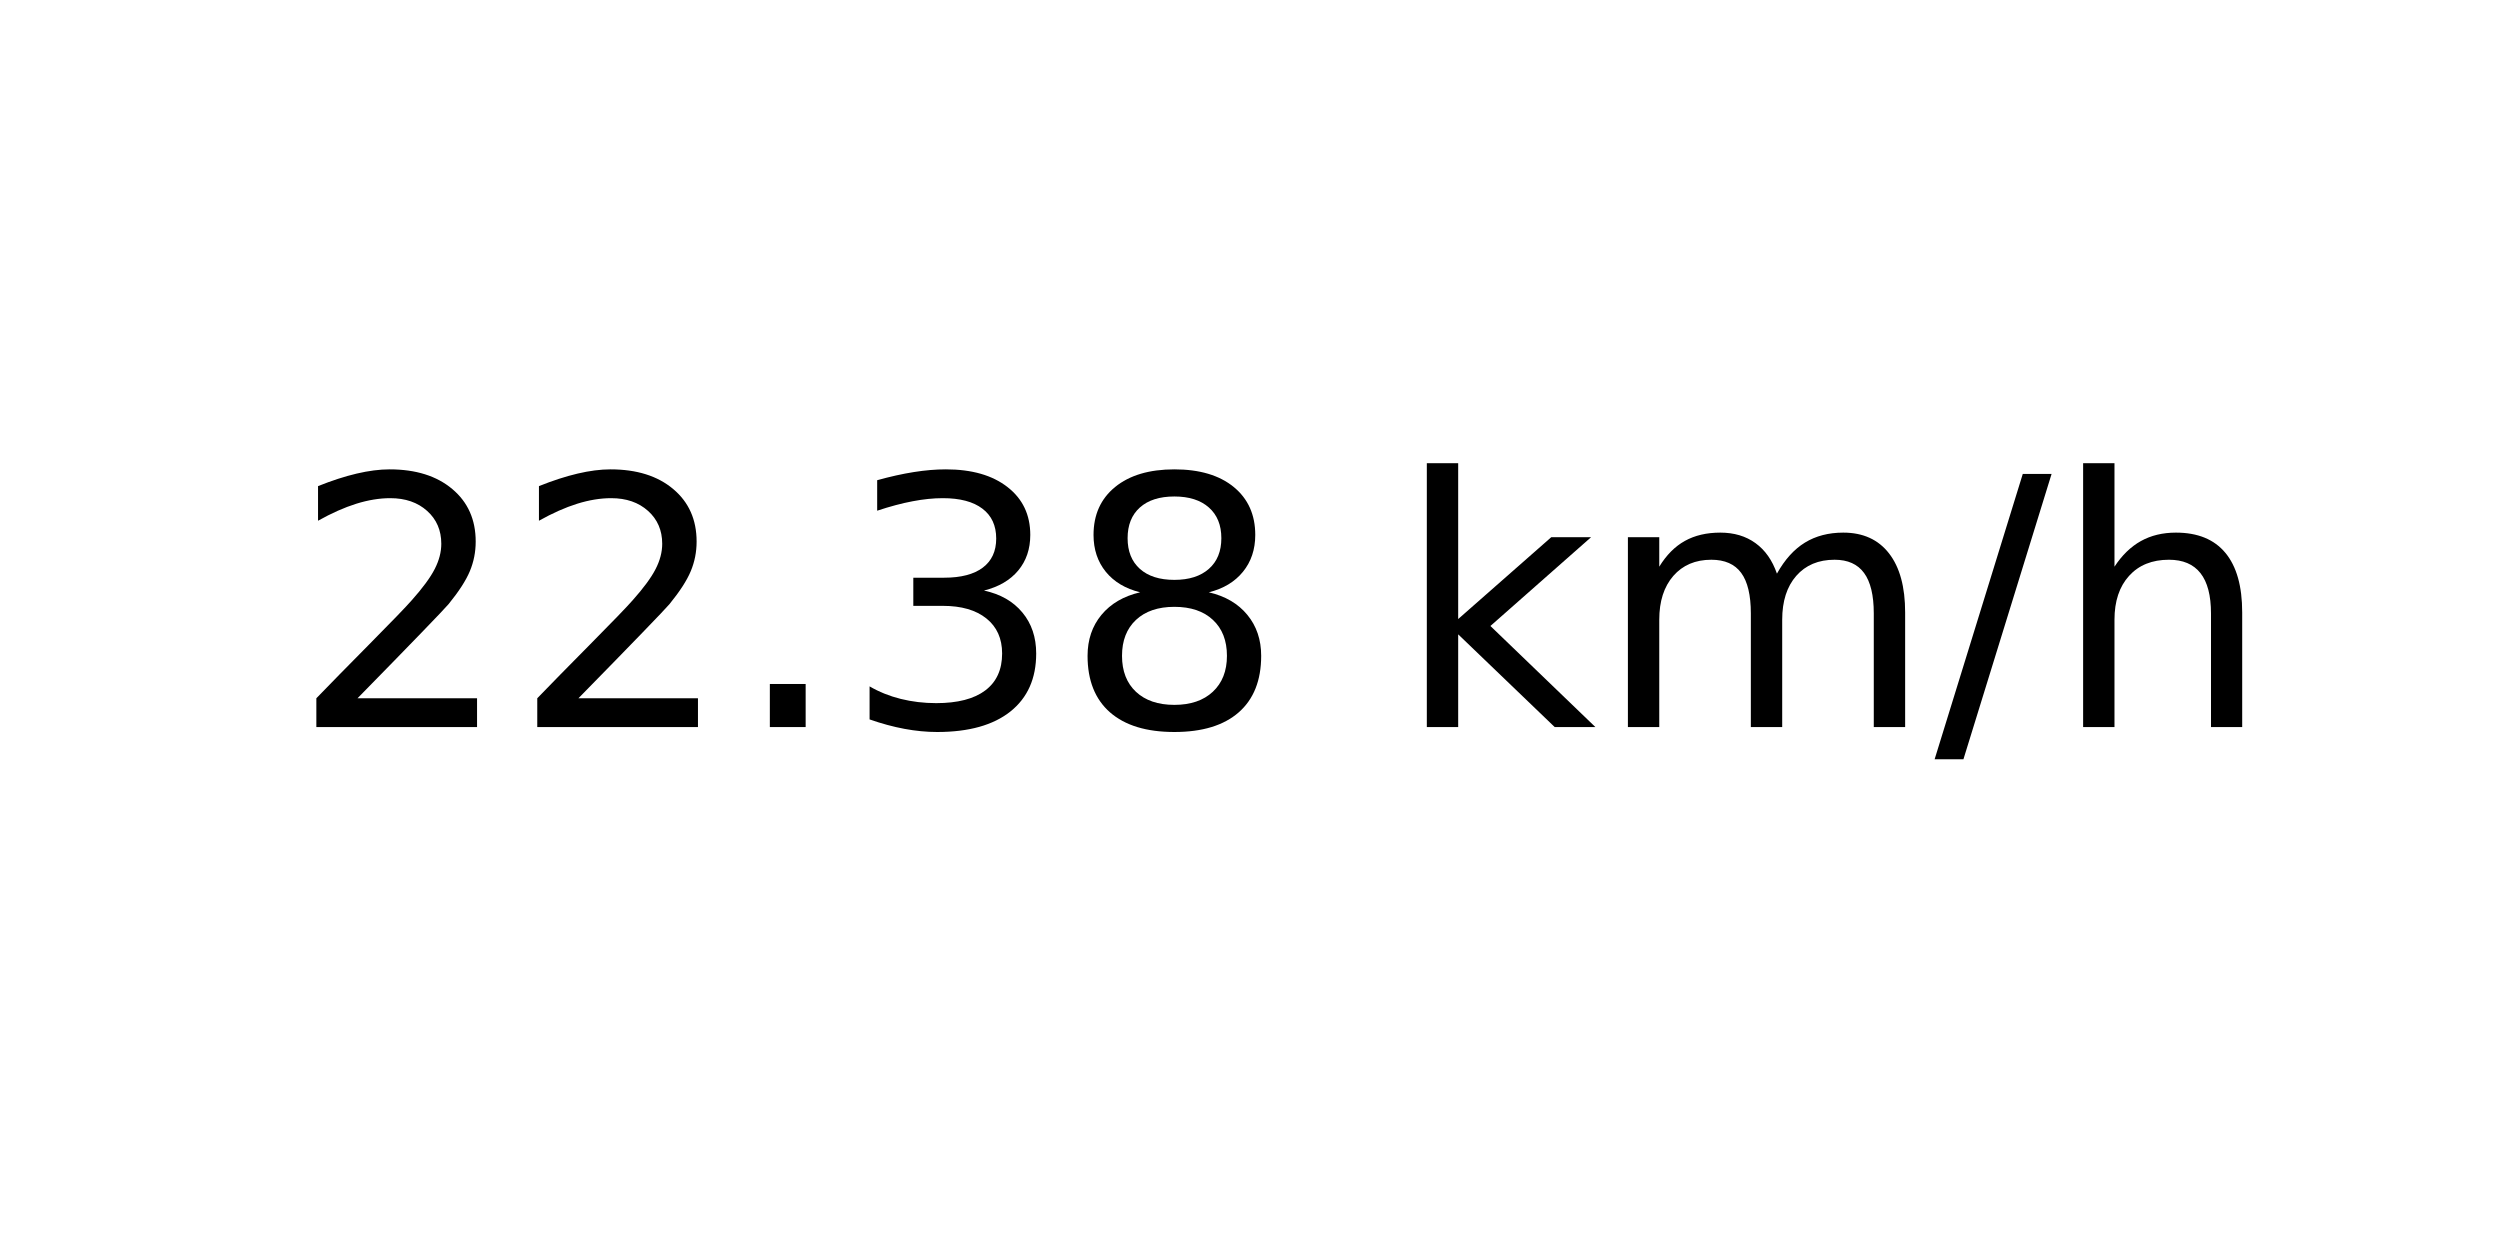
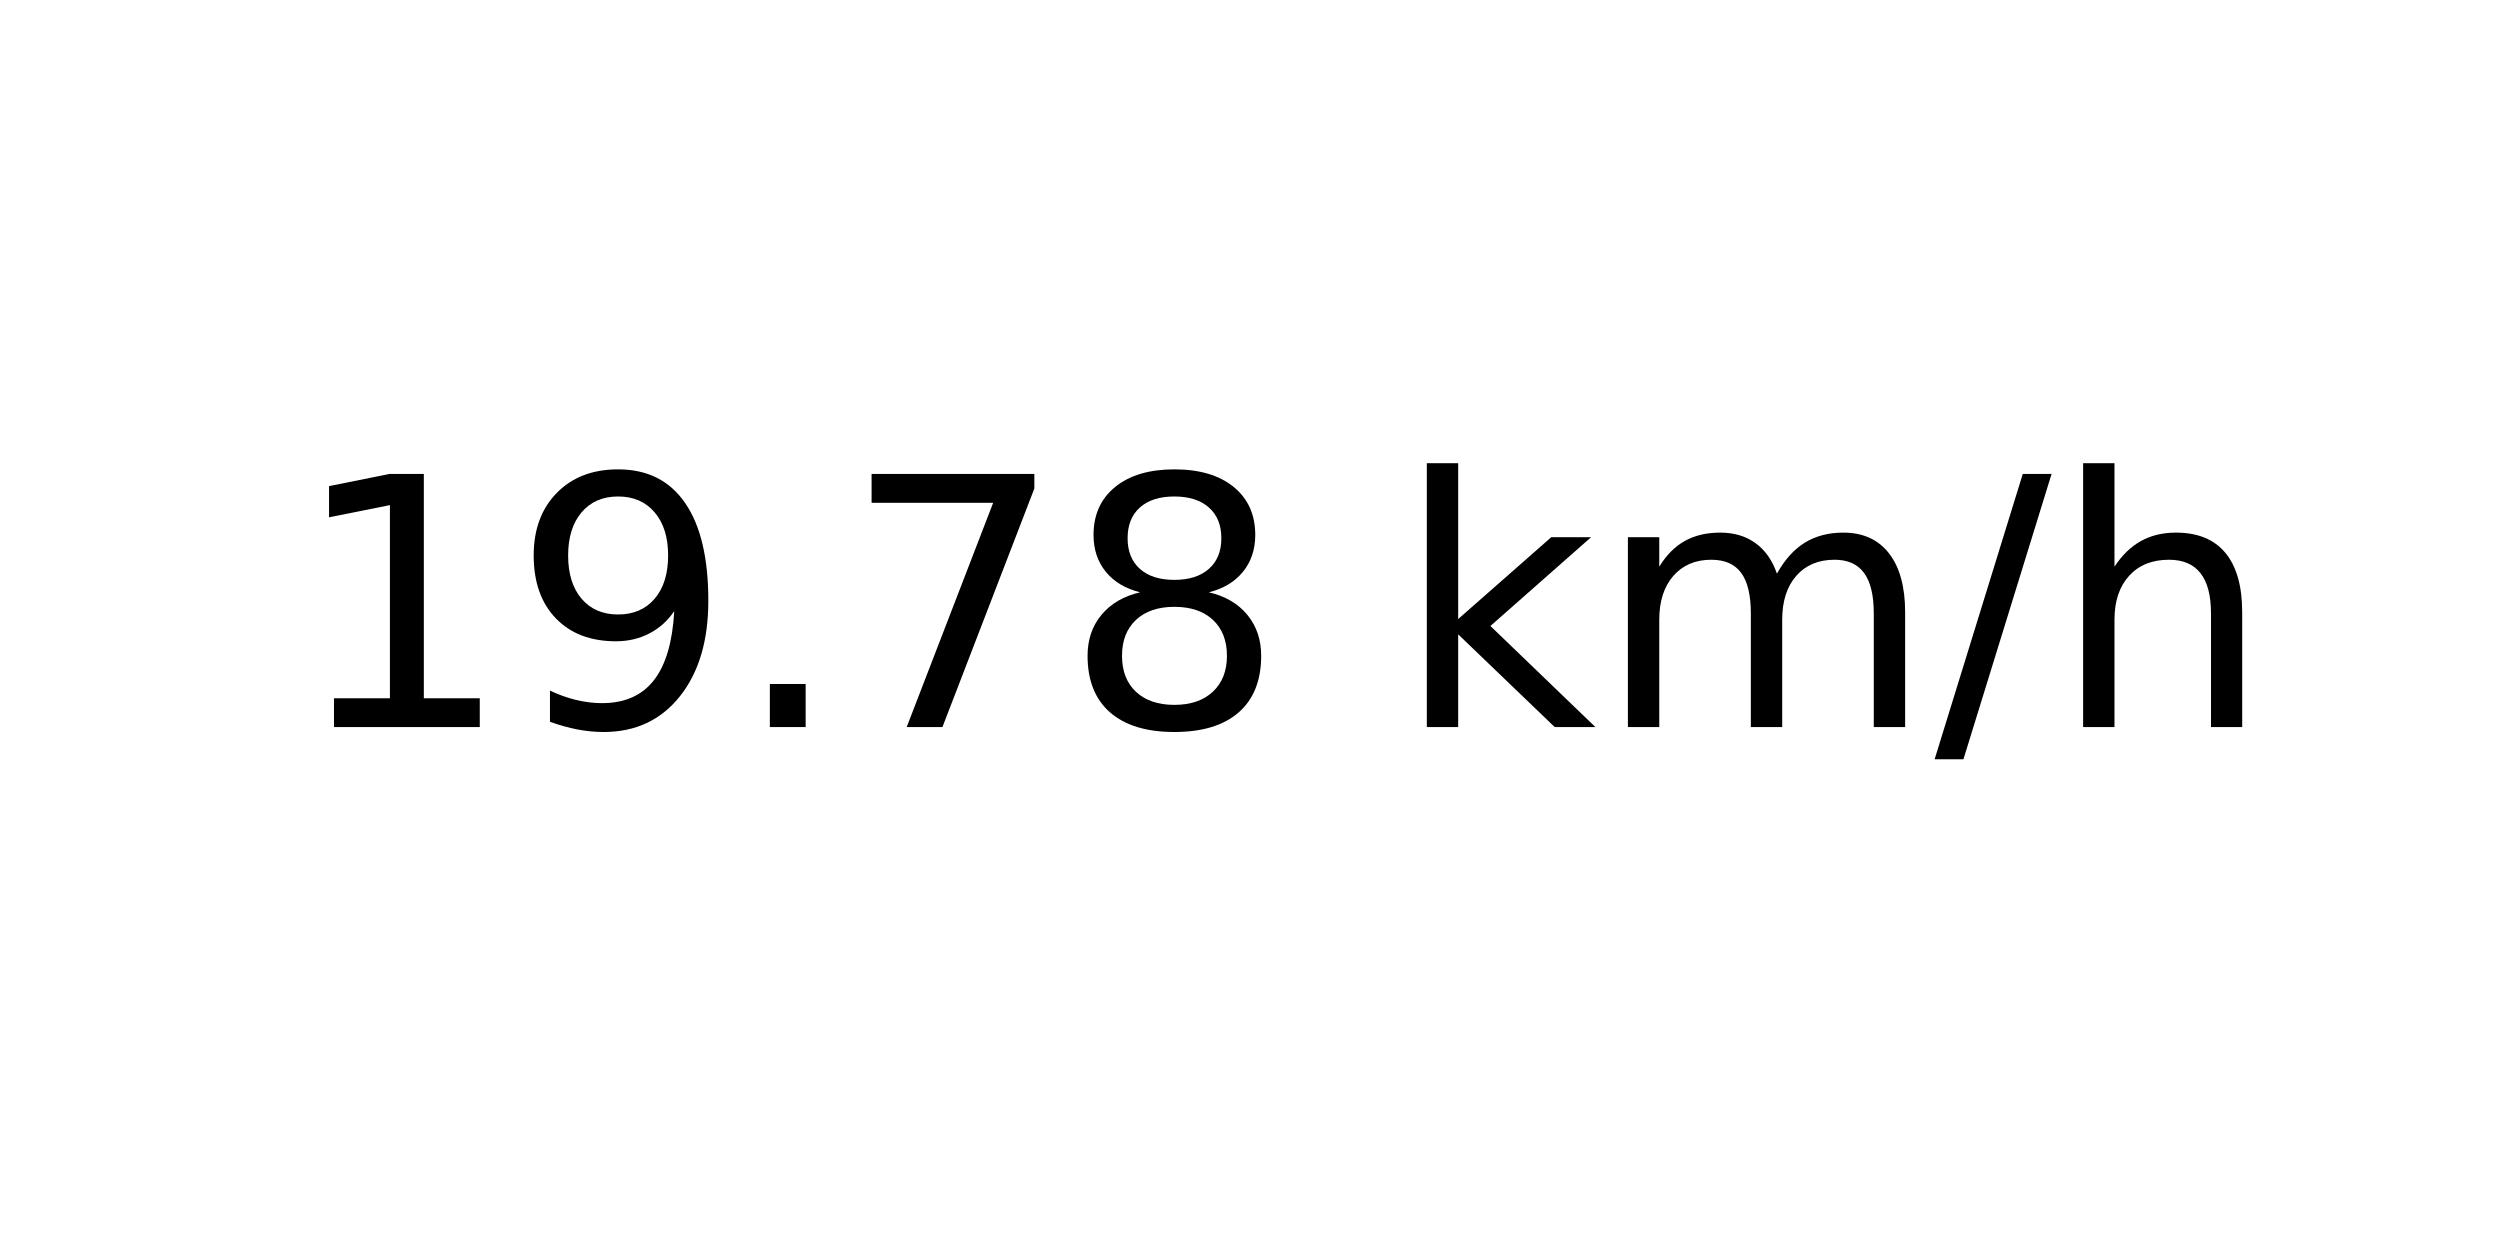
<svg xmlns="http://www.w3.org/2000/svg" xmlns:xlink="http://www.w3.org/1999/xlink" width="72pt" height="36pt" viewBox="0 0 72 36" version="1.1">
  <defs>
    <style type="text/css">*{stroke-linejoin: round; stroke-linecap: butt}</style>
  </defs>
  <g id="figure_1">
    <g id="axes_1">
      <g id="text_1">
        <g transform="translate(8.378125 20.93937) scale(0.1 -0.1)">
          <defs>
-             <path id="DejaVuSans-32" d="M 1228 531  L 3431 531  L 3431 0  L 469 0  L 469 531  Q 828 903 1448 1529  Q 2069 2156 2228 2338  Q 2531 2678 2651 2914  Q 2772 3150 2772 3378  Q 2772 3750 2511 3984  Q 2250 4219 1831 4219  Q 1534 4219 1204 4116  Q 875 4013 500 3803  L 500 4441  Q 881 4594 1212 4672  Q 1544 4750 1819 4750  Q 2544 4750 2975 4387  Q 3406 4025 3406 3419  Q 3406 3131 3298 2873  Q 3191 2616 2906 2266  Q 2828 2175 2409 1742  Q 1991 1309 1228 531  z " transform="scale(0.015625)" />
+             <path id="DejaVuSans-31" d="M 794 531  L 1825 531  L 1825 4091  L 703 3866  L 703 4441  L 1819 4666  L 2450 4666  L 2450 531  L 3481 531  L 3481 0  L 794 0  L 794 531  z " transform="scale(0.015625)" />
+             <path id="DejaVuSans-39" d="M 703 97  L 703 672  Q 941 559 1184 500  Q 1428 441 1663 441  Q 2288 441 2617 861  Q 2947 1281 2994 2138  Q 2813 1869 2534 1725  Q 2256 1581 1919 1581  Q 1219 1581 811 2004  Q 403 2428 403 3163  Q 403 3881 828 4315  Q 1253 4750 1959 4750  Q 2769 4750 3195 4129  Q 3622 3509 3622 2328  Q 3622 1225 3098 567  Q 2575 -91 1691 -91  Q 1453 -91 1209 -44  Q 966 3 703 97  z M 1959 2075  Q 2384 2075 2632 2365  Q 2881 2656 2881 3163  Q 2881 3666 2632 3958  Q 2384 4250 1959 4250  Q 1534 4250 1286 3958  Q 1038 3666 1038 3163  Q 1038 2656 1286 2365  Q 1534 2075 1959 2075  z " transform="scale(0.015625)" />
            <path id="DejaVuSans-2e" d="M 684 794  L 1344 794  L 1344 0  L 684 0  L 684 794  z " transform="scale(0.015625)" />
-             <path id="DejaVuSans-33" d="M 2597 2516  Q 3050 2419 3304 2112  Q 3559 1806 3559 1356  Q 3559 666 3084 287  Q 2609 -91 1734 -91  Q 1441 -91 1130 -33  Q 819 25 488 141  L 488 750  Q 750 597 1062 519  Q 1375 441 1716 441  Q 2309 441 2620 675  Q 2931 909 2931 1356  Q 2931 1769 2642 2001  Q 2353 2234 1838 2234  L 1294 2234  L 1294 2753  L 1863 2753  Q 2328 2753 2575 2939  Q 2822 3125 2822 3475  Q 2822 3834 2567 4026  Q 2313 4219 1838 4219  Q 1578 4219 1281 4162  Q 984 4106 628 3988  L 628 4550  Q 988 4650 1302 4700  Q 1616 4750 1894 4750  Q 2613 4750 3031 4423  Q 3450 4097 3450 3541  Q 3450 3153 3228 2886  Q 3006 2619 2597 2516  z " transform="scale(0.015625)" />
+             <path id="DejaVuSans-37" d="M 525 4666  L 3525 4666  L 3525 4397  L 1831 0  L 1172 0  L 2766 4134  L 525 4134  L 525 4666  z " transform="scale(0.015625)" />
            <path id="DejaVuSans-38" d="M 2034 2216  Q 1584 2216 1326 1975  Q 1069 1734 1069 1313  Q 1069 891 1326 650  Q 1584 409 2034 409  Q 2484 409 2743 651  Q 3003 894 3003 1313  Q 3003 1734 2745 1975  Q 2488 2216 2034 2216  z M 1403 2484  Q 997 2584 770 2862  Q 544 3141 544 3541  Q 544 4100 942 4425  Q 1341 4750 2034 4750  Q 2731 4750 3128 4425  Q 3525 4100 3525 3541  Q 3525 3141 3298 2862  Q 3072 2584 2669 2484  Q 3125 2378 3379 2068  Q 3634 1759 3634 1313  Q 3634 634 3220 271  Q 2806 -91 2034 -91  Q 1263 -91 848 271  Q 434 634 434 1313  Q 434 1759 690 2068  Q 947 2378 1403 2484  z M 1172 3481  Q 1172 3119 1398 2916  Q 1625 2713 2034 2713  Q 2441 2713 2670 2916  Q 2900 3119 2900 3481  Q 2900 3844 2670 4047  Q 2441 4250 2034 4250  Q 1625 4250 1398 4047  Q 1172 3844 1172 3481  z " transform="scale(0.015625)" />
            <path id="DejaVuSans-20" transform="scale(0.015625)" />
            <path id="DejaVuSans-6b" d="M 581 4863  L 1159 4863  L 1159 1991  L 2875 3500  L 3609 3500  L 1753 1863  L 3688 0  L 2938 0  L 1159 1709  L 1159 0  L 581 0  L 581 4863  z " transform="scale(0.015625)" />
            <path id="DejaVuSans-6d" d="M 3328 2828  Q 3544 3216 3844 3400  Q 4144 3584 4550 3584  Q 5097 3584 5394 3201  Q 5691 2819 5691 2113  L 5691 0  L 5113 0  L 5113 2094  Q 5113 2597 4934 2840  Q 4756 3084 4391 3084  Q 3944 3084 3684 2787  Q 3425 2491 3425 1978  L 3425 0  L 2847 0  L 2847 2094  Q 2847 2600 2669 2842  Q 2491 3084 2119 3084  Q 1678 3084 1418 2786  Q 1159 2488 1159 1978  L 1159 0  L 581 0  L 581 3500  L 1159 3500  L 1159 2956  Q 1356 3278 1631 3431  Q 1906 3584 2284 3584  Q 2666 3584 2933 3390  Q 3200 3197 3328 2828  z " transform="scale(0.015625)" />
            <path id="DejaVuSans-2f" d="M 1625 4666  L 2156 4666  L 531 -594  L 0 -594  L 1625 4666  z " transform="scale(0.015625)" />
            <path id="DejaVuSans-68" d="M 3513 2113  L 3513 0  L 2938 0  L 2938 2094  Q 2938 2591 2744 2837  Q 2550 3084 2163 3084  Q 1697 3084 1428 2787  Q 1159 2491 1159 1978  L 1159 0  L 581 0  L 581 4863  L 1159 4863  L 1159 2956  Q 1366 3272 1645 3428  Q 1925 3584 2291 3584  Q 2894 3584 3203 3211  Q 3513 2838 3513 2113  z " transform="scale(0.015625)" />
          </defs>
-           <use xlink:href="#DejaVuSans-32" />
-           <use xlink:href="#DejaVuSans-32" x="63.623" />
+           <use xlink:href="#DejaVuSans-31" />
+           <use xlink:href="#DejaVuSans-39" x="63.623" />
          <use xlink:href="#DejaVuSans-2e" x="127.246" />
-           <use xlink:href="#DejaVuSans-33" x="159.033" />
+           <use xlink:href="#DejaVuSans-37" x="159.033" />
          <use xlink:href="#DejaVuSans-38" x="222.656" />
          <use xlink:href="#DejaVuSans-20" x="286.279" />
          <use xlink:href="#DejaVuSans-6b" x="318.066" />
          <use xlink:href="#DejaVuSans-6d" x="375.977" />
          <use xlink:href="#DejaVuSans-2f" x="473.389" />
          <use xlink:href="#DejaVuSans-68" x="507.08" />
        </g>
      </g>
    </g>
  </g>
</svg>
